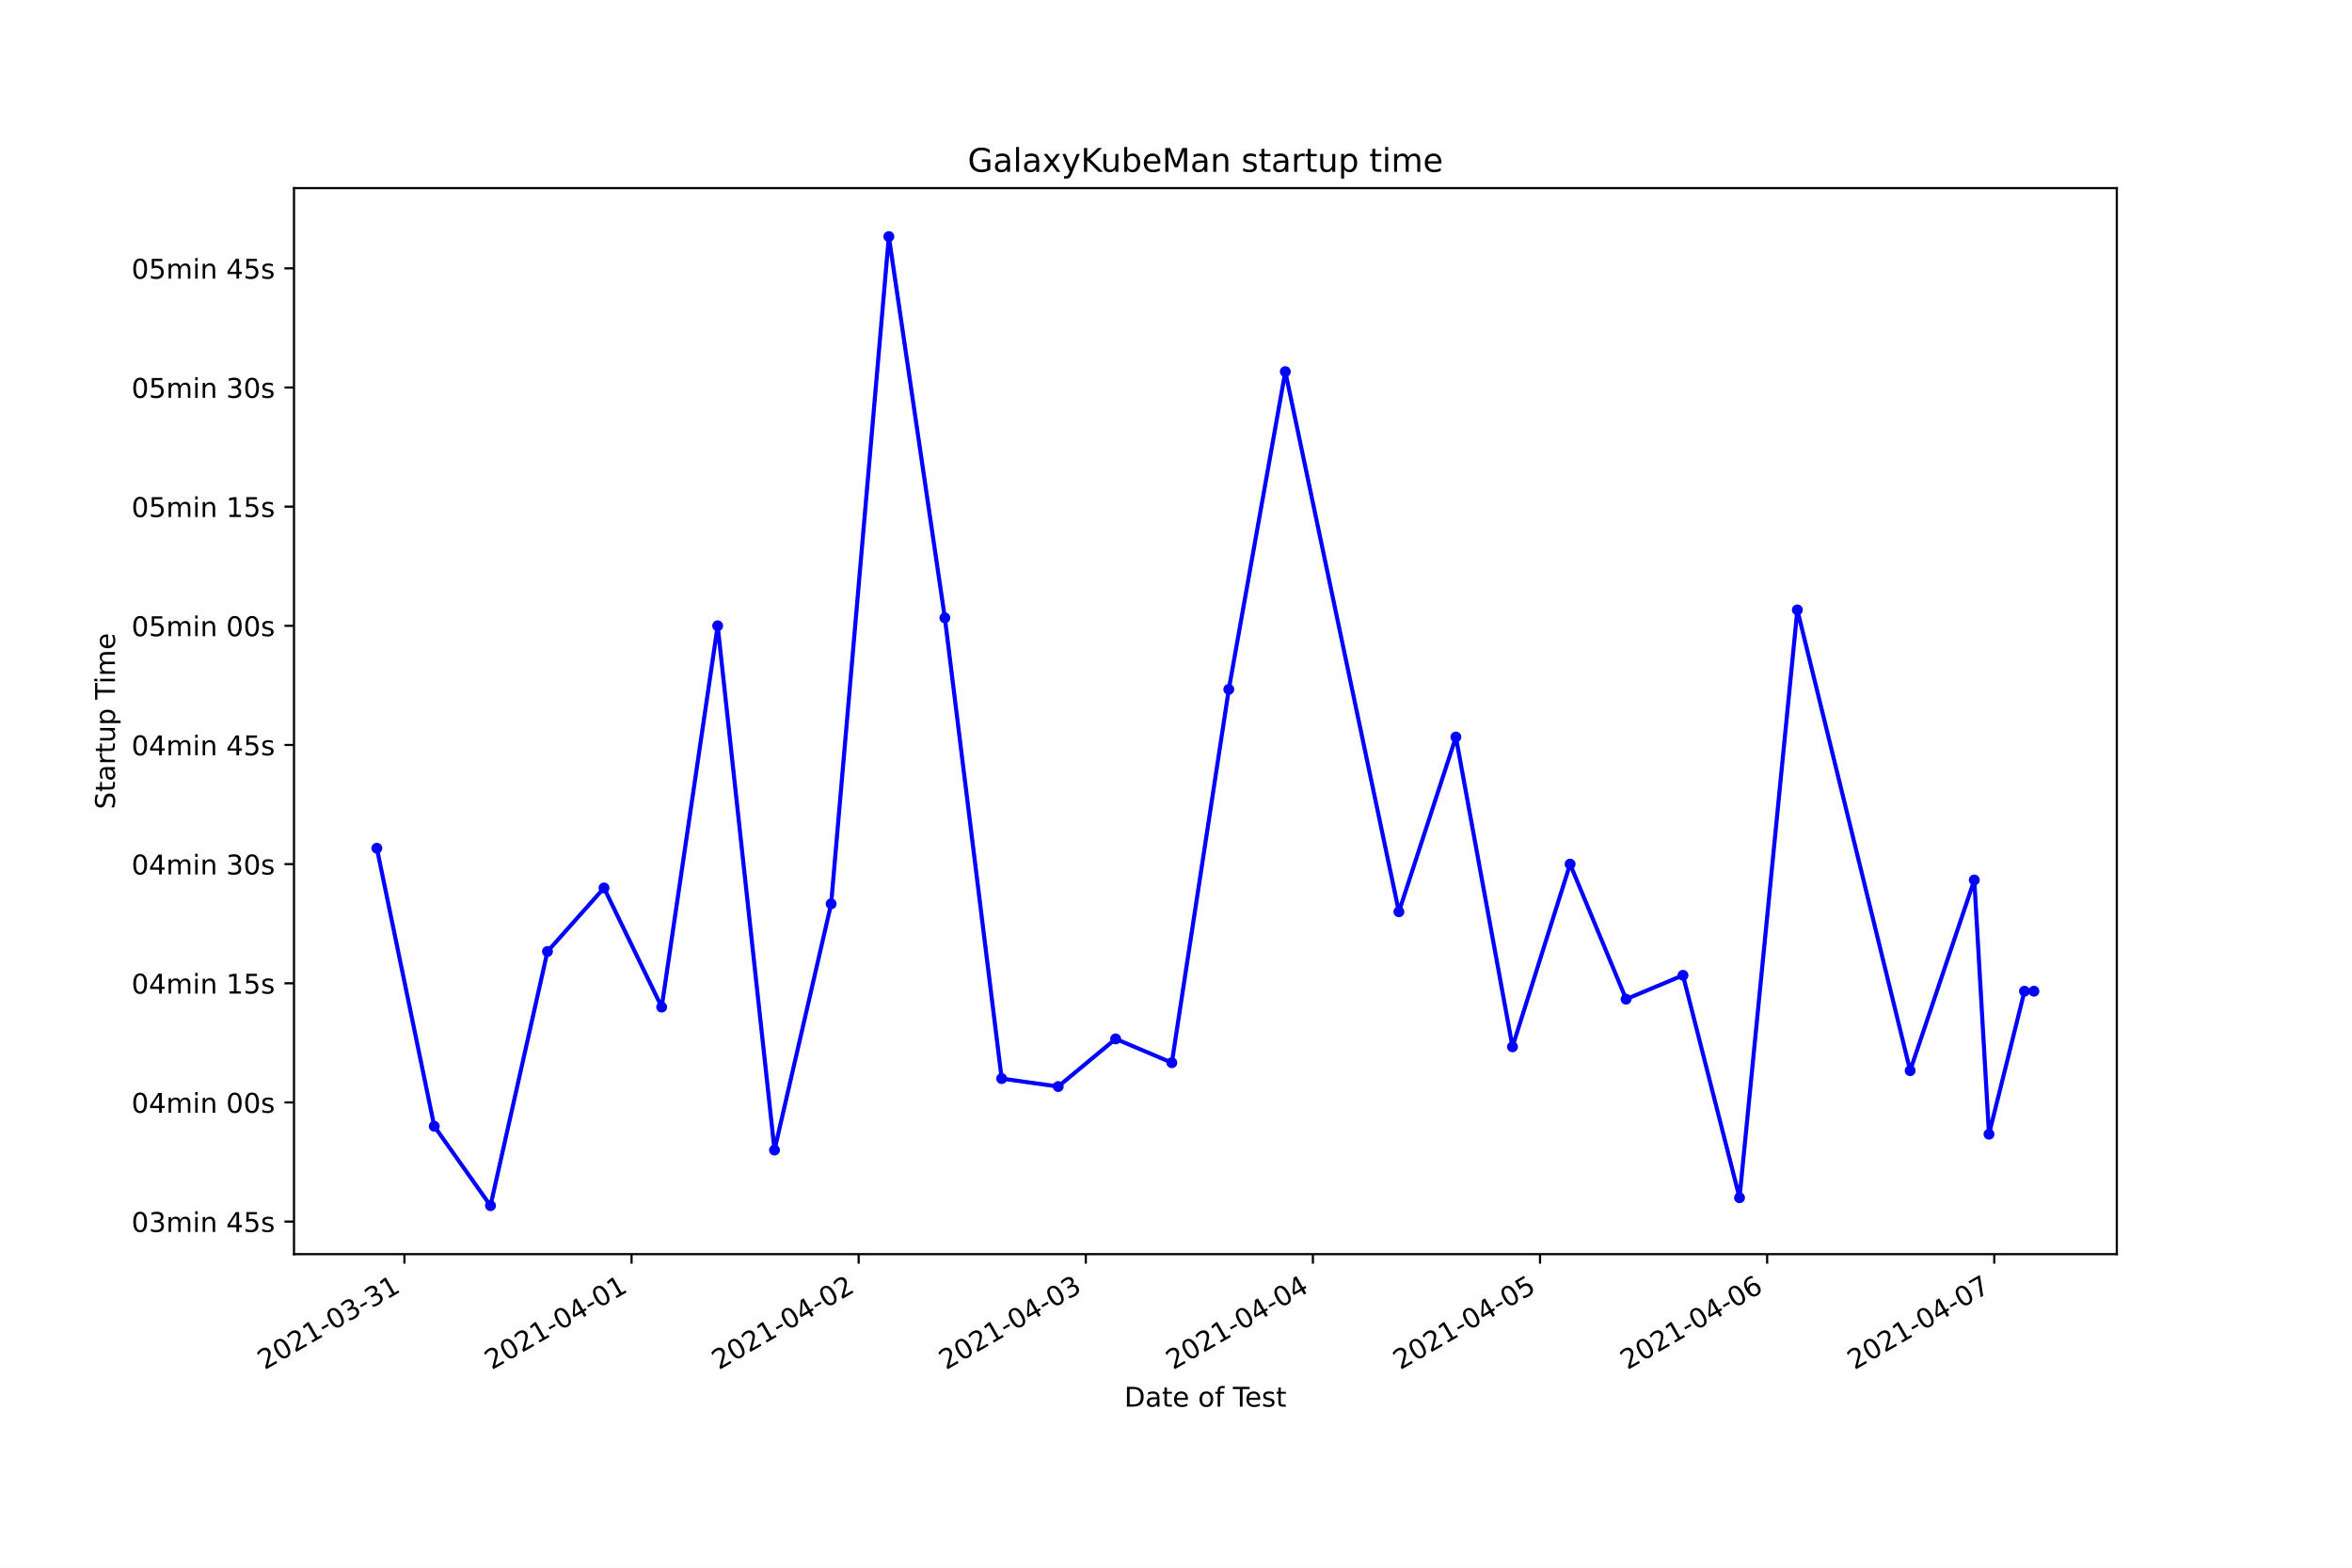
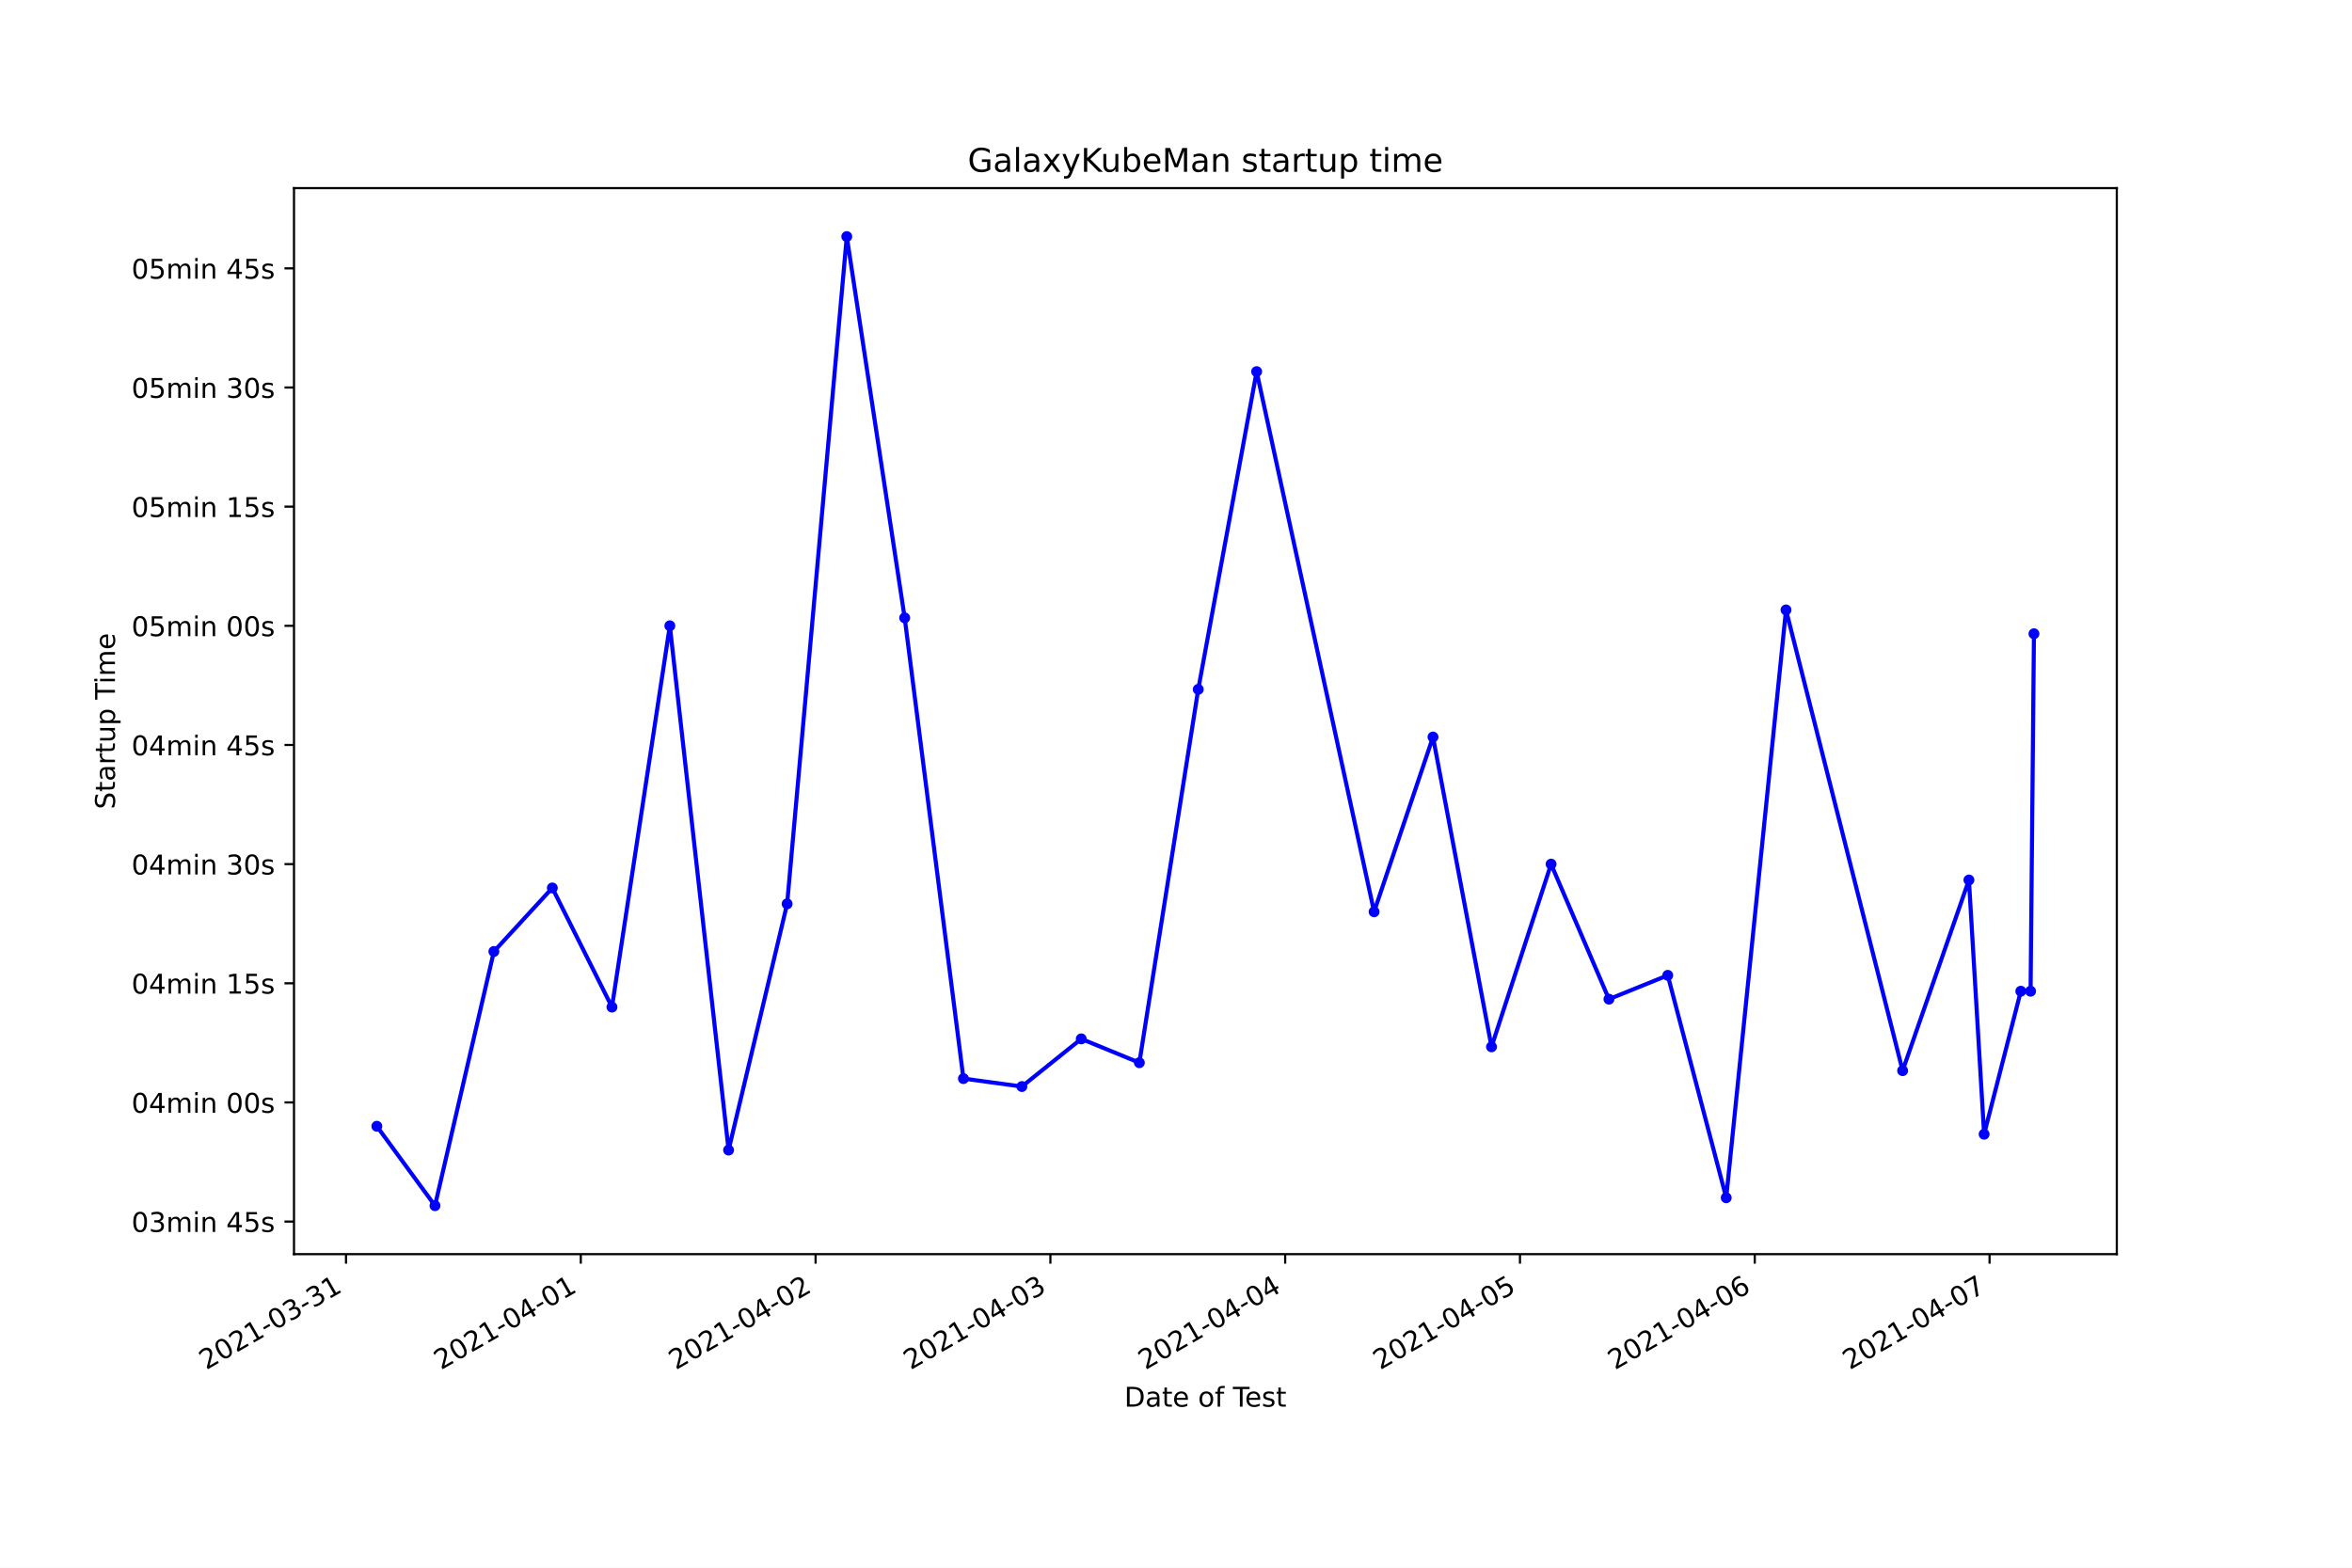
<svg xmlns="http://www.w3.org/2000/svg" xmlns:xlink="http://www.w3.org/1999/xlink" height="576pt" version="1.1" viewBox="0 0 864 576" width="864pt">
  <defs>
    <style type="text/css">*{stroke-linecap:butt;stroke-linejoin:round;}</style>
  </defs>
  <g id="figure_1">
    <g id="patch_1">
      <path d="M 0 576  L 864 576  L 864 0  L 0 0  z " style="fill:#ffffff;" />
    </g>
    <g id="axes_1">
      <g id="patch_2">
        <path d="M 108 460.8  L 777.6 460.8  L 777.6 69.12  L 108 69.12  z " style="fill:#ffffff;" />
      </g>
      <g id="matplotlib.axis_1">
        <g id="xtick_1">
          <g id="line2d_1">
            <defs>
-               <path d="M 0 0  L 0 3.5  " id="mee8673551a" style="stroke:#000000;stroke-width:0.8;" />
+               <path d="M 0 0  L 0 3.5  " id="mfbc78c0ce9" style="stroke:#000000;stroke-width:0.8;" />
            </defs>
            <g>
-               <use style="stroke:#000000;stroke-width:0.8;" x="148.568" xlink:href="#mee8673551a" y="460.8" />
+               <use style="stroke:#000000;stroke-width:0.8;" x="127.105" xlink:href="#mfbc78c0ce9" y="460.8" />
            </g>
          </g>
          <g id="text_1">
-             <g transform="translate(97.19836 503.4383)rotate(-30)scale(0.1 -0.1)">
+             <g transform="translate(75.73556 503.4383)rotate(-30)scale(0.1 -0.1)">
              <defs>
                <path d="M 1228 531  L 3431 531  L 3431 0  L 469 0  L 469 531  Q 828 903 1448 1529  Q 2069 2156 2228 2338  Q 2531 2678 2651 2914  Q 2772 3150 2772 3378  Q 2772 3750 2511 3984  Q 2250 4219 1831 4219  Q 1534 4219 1204 4116  Q 875 4013 500 3803  L 500 4441  Q 881 4594 1212 4672  Q 1544 4750 1819 4750  Q 2544 4750 2975 4387  Q 3406 4025 3406 3419  Q 3406 3131 3298 2873  Q 3191 2616 2906 2266  Q 2828 2175 2409 1742  Q 1991 1309 1228 531  z " id="DejaVuSans-32" transform="scale(0.015625)" />
                <path d="M 2034 4250  Q 1547 4250 1301 3770  Q 1056 3291 1056 2328  Q 1056 1369 1301 889  Q 1547 409 2034 409  Q 2525 409 2770 889  Q 3016 1369 3016 2328  Q 3016 3291 2770 3770  Q 2525 4250 2034 4250  z M 2034 4750  Q 2819 4750 3233 4129  Q 3647 3509 3647 2328  Q 3647 1150 3233 529  Q 2819 -91 2034 -91  Q 1250 -91 836 529  Q 422 1150 422 2328  Q 422 3509 836 4129  Q 1250 4750 2034 4750  z " id="DejaVuSans-30" transform="scale(0.015625)" />
                <path d="M 794 531  L 1825 531  L 1825 4091  L 703 3866  L 703 4441  L 1819 4666  L 2450 4666  L 2450 531  L 3481 531  L 3481 0  L 794 0  L 794 531  z " id="DejaVuSans-31" transform="scale(0.015625)" />
                <path d="M 313 2009  L 1997 2009  L 1997 1497  L 313 1497  L 313 2009  z " id="DejaVuSans-2d" transform="scale(0.015625)" />
                <path d="M 2597 2516  Q 3050 2419 3304 2112  Q 3559 1806 3559 1356  Q 3559 666 3084 287  Q 2609 -91 1734 -91  Q 1441 -91 1130 -33  Q 819 25 488 141  L 488 750  Q 750 597 1062 519  Q 1375 441 1716 441  Q 2309 441 2620 675  Q 2931 909 2931 1356  Q 2931 1769 2642 2001  Q 2353 2234 1838 2234  L 1294 2234  L 1294 2753  L 1863 2753  Q 2328 2753 2575 2939  Q 2822 3125 2822 3475  Q 2822 3834 2567 4026  Q 2313 4219 1838 4219  Q 1578 4219 1281 4162  Q 984 4106 628 3988  L 628 4550  Q 988 4650 1302 4700  Q 1616 4750 1894 4750  Q 2613 4750 3031 4423  Q 3450 4097 3450 3541  Q 3450 3153 3228 2886  Q 3006 2619 2597 2516  z " id="DejaVuSans-33" transform="scale(0.015625)" />
              </defs>
              <use xlink:href="#DejaVuSans-32" />
              <use x="63.623" xlink:href="#DejaVuSans-30" />
              <use x="127.246" xlink:href="#DejaVuSans-32" />
              <use x="190.869" xlink:href="#DejaVuSans-31" />
              <use x="254.492" xlink:href="#DejaVuSans-2d" />
              <use x="290.576" xlink:href="#DejaVuSans-30" />
              <use x="354.199" xlink:href="#DejaVuSans-33" />
              <use x="417.822" xlink:href="#DejaVuSans-2d" />
              <use x="453.906" xlink:href="#DejaVuSans-33" />
              <use x="517.529" xlink:href="#DejaVuSans-31" />
            </g>
          </g>
        </g>
        <g id="xtick_2">
          <g id="line2d_2">
            <g>
-               <use style="stroke:#000000;stroke-width:0.8;" x="231.999" xlink:href="#mee8673551a" y="460.8" />
+               <use style="stroke:#000000;stroke-width:0.8;" x="213.355" xlink:href="#mfbc78c0ce9" y="460.8" />
            </g>
          </g>
          <g id="text_2">
-             <g transform="translate(180.6293 503.4383)rotate(-30)scale(0.1 -0.1)">
+             <g transform="translate(161.986 503.4383)rotate(-30)scale(0.1 -0.1)">
              <defs>
                <path d="M 2419 4116  L 825 1625  L 2419 1625  L 2419 4116  z M 2253 4666  L 3047 4666  L 3047 1625  L 3713 1625  L 3713 1100  L 3047 1100  L 3047 0  L 2419 0  L 2419 1100  L 313 1100  L 313 1709  L 2253 4666  z " id="DejaVuSans-34" transform="scale(0.015625)" />
              </defs>
              <use xlink:href="#DejaVuSans-32" />
              <use x="63.623" xlink:href="#DejaVuSans-30" />
              <use x="127.246" xlink:href="#DejaVuSans-32" />
              <use x="190.869" xlink:href="#DejaVuSans-31" />
              <use x="254.492" xlink:href="#DejaVuSans-2d" />
              <use x="290.576" xlink:href="#DejaVuSans-30" />
              <use x="354.199" xlink:href="#DejaVuSans-34" />
              <use x="417.822" xlink:href="#DejaVuSans-2d" />
              <use x="453.906" xlink:href="#DejaVuSans-30" />
              <use x="517.529" xlink:href="#DejaVuSans-31" />
            </g>
          </g>
        </g>
        <g id="xtick_3">
          <g id="line2d_3">
            <g>
-               <use style="stroke:#000000;stroke-width:0.8;" x="315.43" xlink:href="#mee8673551a" y="460.8" />
+               <use style="stroke:#000000;stroke-width:0.8;" x="299.606" xlink:href="#mfbc78c0ce9" y="460.8" />
            </g>
          </g>
          <g id="text_3">
-             <g transform="translate(264.0603 503.4383)rotate(-30)scale(0.1 -0.1)">
+             <g transform="translate(248.2364 503.4383)rotate(-30)scale(0.1 -0.1)">
              <use xlink:href="#DejaVuSans-32" />
              <use x="63.623" xlink:href="#DejaVuSans-30" />
              <use x="127.246" xlink:href="#DejaVuSans-32" />
              <use x="190.869" xlink:href="#DejaVuSans-31" />
              <use x="254.492" xlink:href="#DejaVuSans-2d" />
              <use x="290.576" xlink:href="#DejaVuSans-30" />
              <use x="354.199" xlink:href="#DejaVuSans-34" />
              <use x="417.822" xlink:href="#DejaVuSans-2d" />
              <use x="453.906" xlink:href="#DejaVuSans-30" />
              <use x="517.529" xlink:href="#DejaVuSans-32" />
            </g>
          </g>
        </g>
        <g id="xtick_4">
          <g id="line2d_4">
            <g>
-               <use style="stroke:#000000;stroke-width:0.8;" x="398.861" xlink:href="#mee8673551a" y="460.8" />
+               <use style="stroke:#000000;stroke-width:0.8;" x="385.856" xlink:href="#mfbc78c0ce9" y="460.8" />
            </g>
          </g>
          <g id="text_4">
-             <g transform="translate(347.4912 503.4383)rotate(-30)scale(0.1 -0.1)">
+             <g transform="translate(334.4868 503.4383)rotate(-30)scale(0.1 -0.1)">
              <use xlink:href="#DejaVuSans-32" />
              <use x="63.623" xlink:href="#DejaVuSans-30" />
              <use x="127.246" xlink:href="#DejaVuSans-32" />
              <use x="190.869" xlink:href="#DejaVuSans-31" />
              <use x="254.492" xlink:href="#DejaVuSans-2d" />
              <use x="290.576" xlink:href="#DejaVuSans-30" />
              <use x="354.199" xlink:href="#DejaVuSans-34" />
              <use x="417.822" xlink:href="#DejaVuSans-2d" />
              <use x="453.906" xlink:href="#DejaVuSans-30" />
              <use x="517.529" xlink:href="#DejaVuSans-33" />
            </g>
          </g>
        </g>
        <g id="xtick_5">
          <g id="line2d_5">
            <g>
-               <use style="stroke:#000000;stroke-width:0.8;" x="482.292" xlink:href="#mee8673551a" y="460.8" />
+               <use style="stroke:#000000;stroke-width:0.8;" x="472.107" xlink:href="#mfbc78c0ce9" y="460.8" />
            </g>
          </g>
          <g id="text_5">
-             <g transform="translate(430.9222 503.4383)rotate(-30)scale(0.1 -0.1)">
+             <g transform="translate(420.7372 503.4383)rotate(-30)scale(0.1 -0.1)">
              <use xlink:href="#DejaVuSans-32" />
              <use x="63.623" xlink:href="#DejaVuSans-30" />
              <use x="127.246" xlink:href="#DejaVuSans-32" />
              <use x="190.869" xlink:href="#DejaVuSans-31" />
              <use x="254.492" xlink:href="#DejaVuSans-2d" />
              <use x="290.576" xlink:href="#DejaVuSans-30" />
              <use x="354.199" xlink:href="#DejaVuSans-34" />
              <use x="417.822" xlink:href="#DejaVuSans-2d" />
              <use x="453.906" xlink:href="#DejaVuSans-30" />
              <use x="517.529" xlink:href="#DejaVuSans-34" />
            </g>
          </g>
        </g>
        <g id="xtick_6">
          <g id="line2d_6">
            <g>
-               <use style="stroke:#000000;stroke-width:0.8;" x="565.723" xlink:href="#mee8673551a" y="460.8" />
+               <use style="stroke:#000000;stroke-width:0.8;" x="558.357" xlink:href="#mfbc78c0ce9" y="460.8" />
            </g>
          </g>
          <g id="text_6">
-             <g transform="translate(514.3531 503.4383)rotate(-30)scale(0.1 -0.1)">
+             <g transform="translate(506.9876 503.4383)rotate(-30)scale(0.1 -0.1)">
              <defs>
                <path d="M 691 4666  L 3169 4666  L 3169 4134  L 1269 4134  L 1269 2991  Q 1406 3038 1543 3061  Q 1681 3084 1819 3084  Q 2600 3084 3056 2656  Q 3513 2228 3513 1497  Q 3513 744 3044 326  Q 2575 -91 1722 -91  Q 1428 -91 1123 -41  Q 819 9 494 109  L 494 744  Q 775 591 1075 516  Q 1375 441 1709 441  Q 2250 441 2565 725  Q 2881 1009 2881 1497  Q 2881 1984 2565 2268  Q 2250 2553 1709 2553  Q 1456 2553 1204 2497  Q 953 2441 691 2322  L 691 4666  z " id="DejaVuSans-35" transform="scale(0.015625)" />
              </defs>
              <use xlink:href="#DejaVuSans-32" />
              <use x="63.623" xlink:href="#DejaVuSans-30" />
              <use x="127.246" xlink:href="#DejaVuSans-32" />
              <use x="190.869" xlink:href="#DejaVuSans-31" />
              <use x="254.492" xlink:href="#DejaVuSans-2d" />
              <use x="290.576" xlink:href="#DejaVuSans-30" />
              <use x="354.199" xlink:href="#DejaVuSans-34" />
              <use x="417.822" xlink:href="#DejaVuSans-2d" />
              <use x="453.906" xlink:href="#DejaVuSans-30" />
              <use x="517.529" xlink:href="#DejaVuSans-35" />
            </g>
          </g>
        </g>
        <g id="xtick_7">
          <g id="line2d_7">
            <g>
-               <use style="stroke:#000000;stroke-width:0.8;" x="649.154" xlink:href="#mee8673551a" y="460.8" />
+               <use style="stroke:#000000;stroke-width:0.8;" x="644.608" xlink:href="#mfbc78c0ce9" y="460.8" />
            </g>
          </g>
          <g id="text_7">
-             <g transform="translate(597.7841 503.4383)rotate(-30)scale(0.1 -0.1)">
+             <g transform="translate(593.2381 503.4383)rotate(-30)scale(0.1 -0.1)">
              <defs>
                <path d="M 2113 2584  Q 1688 2584 1439 2293  Q 1191 2003 1191 1497  Q 1191 994 1439 701  Q 1688 409 2113 409  Q 2538 409 2786 701  Q 3034 994 3034 1497  Q 3034 2003 2786 2293  Q 2538 2584 2113 2584  z M 3366 4563  L 3366 3988  Q 3128 4100 2886 4159  Q 2644 4219 2406 4219  Q 1781 4219 1451 3797  Q 1122 3375 1075 2522  Q 1259 2794 1537 2939  Q 1816 3084 2150 3084  Q 2853 3084 3261 2657  Q 3669 2231 3669 1497  Q 3669 778 3244 343  Q 2819 -91 2113 -91  Q 1303 -91 875 529  Q 447 1150 447 2328  Q 447 3434 972 4092  Q 1497 4750 2381 4750  Q 2619 4750 2861 4703  Q 3103 4656 3366 4563  z " id="DejaVuSans-36" transform="scale(0.015625)" />
              </defs>
              <use xlink:href="#DejaVuSans-32" />
              <use x="63.623" xlink:href="#DejaVuSans-30" />
              <use x="127.246" xlink:href="#DejaVuSans-32" />
              <use x="190.869" xlink:href="#DejaVuSans-31" />
              <use x="254.492" xlink:href="#DejaVuSans-2d" />
              <use x="290.576" xlink:href="#DejaVuSans-30" />
              <use x="354.199" xlink:href="#DejaVuSans-34" />
              <use x="417.822" xlink:href="#DejaVuSans-2d" />
              <use x="453.906" xlink:href="#DejaVuSans-30" />
              <use x="517.529" xlink:href="#DejaVuSans-36" />
            </g>
          </g>
        </g>
        <g id="xtick_8">
          <g id="line2d_8">
            <g>
-               <use style="stroke:#000000;stroke-width:0.8;" x="732.584" xlink:href="#mee8673551a" y="460.8" />
+               <use style="stroke:#000000;stroke-width:0.8;" x="730.858" xlink:href="#mfbc78c0ce9" y="460.8" />
            </g>
          </g>
          <g id="text_8">
-             <g transform="translate(681.215 503.4383)rotate(-30)scale(0.1 -0.1)">
+             <g transform="translate(679.4885 503.4383)rotate(-30)scale(0.1 -0.1)">
              <defs>
                <path d="M 525 4666  L 3525 4666  L 3525 4397  L 1831 0  L 1172 0  L 2766 4134  L 525 4134  L 525 4666  z " id="DejaVuSans-37" transform="scale(0.015625)" />
              </defs>
              <use xlink:href="#DejaVuSans-32" />
              <use x="63.623" xlink:href="#DejaVuSans-30" />
              <use x="127.246" xlink:href="#DejaVuSans-32" />
              <use x="190.869" xlink:href="#DejaVuSans-31" />
              <use x="254.492" xlink:href="#DejaVuSans-2d" />
              <use x="290.576" xlink:href="#DejaVuSans-30" />
              <use x="354.199" xlink:href="#DejaVuSans-34" />
              <use x="417.822" xlink:href="#DejaVuSans-2d" />
              <use x="453.906" xlink:href="#DejaVuSans-30" />
              <use x="517.529" xlink:href="#DejaVuSans-37" />
            </g>
          </g>
        </g>
        <g id="text_9">
          <g transform="translate(413.0063 516.8378)scale(0.1 -0.1)">
            <defs>
              <path d="M 1259 4147  L 1259 519  L 2022 519  Q 2988 519 3436 956  Q 3884 1394 3884 2338  Q 3884 3275 3436 3711  Q 2988 4147 2022 4147  L 1259 4147  z M 628 4666  L 1925 4666  Q 3281 4666 3915 4102  Q 4550 3538 4550 2338  Q 4550 1131 3912 565  Q 3275 0 1925 0  L 628 0  L 628 4666  z " id="DejaVuSans-44" transform="scale(0.015625)" />
              <path d="M 2194 1759  Q 1497 1759 1228 1600  Q 959 1441 959 1056  Q 959 750 1161 570  Q 1363 391 1709 391  Q 2188 391 2477 730  Q 2766 1069 2766 1631  L 2766 1759  L 2194 1759  z M 3341 1997  L 3341 0  L 2766 0  L 2766 531  Q 2569 213 2275 61  Q 1981 -91 1556 -91  Q 1019 -91 701 211  Q 384 513 384 1019  Q 384 1609 779 1909  Q 1175 2209 1959 2209  L 2766 2209  L 2766 2266  Q 2766 2663 2505 2880  Q 2244 3097 1772 3097  Q 1472 3097 1187 3025  Q 903 2953 641 2809  L 641 3341  Q 956 3463 1253 3523  Q 1550 3584 1831 3584  Q 2591 3584 2966 3190  Q 3341 2797 3341 1997  z " id="DejaVuSans-61" transform="scale(0.015625)" />
              <path d="M 1172 4494  L 1172 3500  L 2356 3500  L 2356 3053  L 1172 3053  L 1172 1153  Q 1172 725 1289 603  Q 1406 481 1766 481  L 2356 481  L 2356 0  L 1766 0  Q 1100 0 847 248  Q 594 497 594 1153  L 594 3053  L 172 3053  L 172 3500  L 594 3500  L 594 4494  L 1172 4494  z " id="DejaVuSans-74" transform="scale(0.015625)" />
              <path d="M 3597 1894  L 3597 1613  L 953 1613  Q 991 1019 1311 708  Q 1631 397 2203 397  Q 2534 397 2845 478  Q 3156 559 3463 722  L 3463 178  Q 3153 47 2828 -22  Q 2503 -91 2169 -91  Q 1331 -91 842 396  Q 353 884 353 1716  Q 353 2575 817 3079  Q 1281 3584 2069 3584  Q 2775 3584 3186 3129  Q 3597 2675 3597 1894  z M 3022 2063  Q 3016 2534 2758 2815  Q 2500 3097 2075 3097  Q 1594 3097 1305 2825  Q 1016 2553 972 2059  L 3022 2063  z " id="DejaVuSans-65" transform="scale(0.015625)" />
              <path id="DejaVuSans-20" transform="scale(0.015625)" />
              <path d="M 1959 3097  Q 1497 3097 1228 2736  Q 959 2375 959 1747  Q 959 1119 1226 758  Q 1494 397 1959 397  Q 2419 397 2687 759  Q 2956 1122 2956 1747  Q 2956 2369 2687 2733  Q 2419 3097 1959 3097  z M 1959 3584  Q 2709 3584 3137 3096  Q 3566 2609 3566 1747  Q 3566 888 3137 398  Q 2709 -91 1959 -91  Q 1206 -91 779 398  Q 353 888 353 1747  Q 353 2609 779 3096  Q 1206 3584 1959 3584  z " id="DejaVuSans-6f" transform="scale(0.015625)" />
              <path d="M 2375 4863  L 2375 4384  L 1825 4384  Q 1516 4384 1395 4259  Q 1275 4134 1275 3809  L 1275 3500  L 2222 3500  L 2222 3053  L 1275 3053  L 1275 0  L 697 0  L 697 3053  L 147 3053  L 147 3500  L 697 3500  L 697 3744  Q 697 4328 969 4595  Q 1241 4863 1831 4863  L 2375 4863  z " id="DejaVuSans-66" transform="scale(0.015625)" />
              <path d="M -19 4666  L 3928 4666  L 3928 4134  L 2272 4134  L 2272 0  L 1638 0  L 1638 4134  L -19 4134  L -19 4666  z " id="DejaVuSans-54" transform="scale(0.015625)" />
              <path d="M 2834 3397  L 2834 2853  Q 2591 2978 2328 3040  Q 2066 3103 1784 3103  Q 1356 3103 1142 2972  Q 928 2841 928 2578  Q 928 2378 1081 2264  Q 1234 2150 1697 2047  L 1894 2003  Q 2506 1872 2764 1633  Q 3022 1394 3022 966  Q 3022 478 2636 193  Q 2250 -91 1575 -91  Q 1294 -91 989 -36  Q 684 19 347 128  L 347 722  Q 666 556 975 473  Q 1284 391 1588 391  Q 1994 391 2212 530  Q 2431 669 2431 922  Q 2431 1156 2273 1281  Q 2116 1406 1581 1522  L 1381 1569  Q 847 1681 609 1914  Q 372 2147 372 2553  Q 372 3047 722 3315  Q 1072 3584 1716 3584  Q 2034 3584 2315 3537  Q 2597 3491 2834 3397  z " id="DejaVuSans-73" transform="scale(0.015625)" />
            </defs>
            <use xlink:href="#DejaVuSans-44" />
            <use x="77.002" xlink:href="#DejaVuSans-61" />
            <use x="138.281" xlink:href="#DejaVuSans-74" />
            <use x="177.49" xlink:href="#DejaVuSans-65" />
            <use x="239.014" xlink:href="#DejaVuSans-20" />
            <use x="270.801" xlink:href="#DejaVuSans-6f" />
            <use x="331.982" xlink:href="#DejaVuSans-66" />
            <use x="367.188" xlink:href="#DejaVuSans-20" />
            <use x="398.975" xlink:href="#DejaVuSans-54" />
            <use x="443.059" xlink:href="#DejaVuSans-65" />
            <use x="504.582" xlink:href="#DejaVuSans-73" />
            <use x="556.682" xlink:href="#DejaVuSans-74" />
          </g>
        </g>
      </g>
      <g id="matplotlib.axis_2">
        <g id="ytick_1">
          <g id="line2d_9">
            <defs>
-               <path d="M 0 0  L -3.5 0  " id="me479d9b49a" style="stroke:#000000;stroke-width:0.8;" />
+               <path d="M 0 0  L -3.5 0  " id="mf185d8cbba" style="stroke:#000000;stroke-width:0.8;" />
            </defs>
            <g>
-               <use style="stroke:#000000;stroke-width:0.8;" x="108" xlink:href="#me479d9b49a" y="448.834" />
+               <use style="stroke:#000000;stroke-width:0.8;" x="108" xlink:href="#mf185d8cbba" y="448.834" />
            </g>
          </g>
          <g id="text_10">
            <g transform="translate(48.30625 452.6328)scale(0.1 -0.1)">
              <defs>
                <path d="M 3328 2828  Q 3544 3216 3844 3400  Q 4144 3584 4550 3584  Q 5097 3584 5394 3201  Q 5691 2819 5691 2113  L 5691 0  L 5113 0  L 5113 2094  Q 5113 2597 4934 2840  Q 4756 3084 4391 3084  Q 3944 3084 3684 2787  Q 3425 2491 3425 1978  L 3425 0  L 2847 0  L 2847 2094  Q 2847 2600 2669 2842  Q 2491 3084 2119 3084  Q 1678 3084 1418 2786  Q 1159 2488 1159 1978  L 1159 0  L 581 0  L 581 3500  L 1159 3500  L 1159 2956  Q 1356 3278 1631 3431  Q 1906 3584 2284 3584  Q 2666 3584 2933 3390  Q 3200 3197 3328 2828  z " id="DejaVuSans-6d" transform="scale(0.015625)" />
                <path d="M 603 3500  L 1178 3500  L 1178 0  L 603 0  L 603 3500  z M 603 4863  L 1178 4863  L 1178 4134  L 603 4134  L 603 4863  z " id="DejaVuSans-69" transform="scale(0.015625)" />
                <path d="M 3513 2113  L 3513 0  L 2938 0  L 2938 2094  Q 2938 2591 2744 2837  Q 2550 3084 2163 3084  Q 1697 3084 1428 2787  Q 1159 2491 1159 1978  L 1159 0  L 581 0  L 581 3500  L 1159 3500  L 1159 2956  Q 1366 3272 1645 3428  Q 1925 3584 2291 3584  Q 2894 3584 3203 3211  Q 3513 2838 3513 2113  z " id="DejaVuSans-6e" transform="scale(0.015625)" />
              </defs>
              <use xlink:href="#DejaVuSans-30" />
              <use x="63.623" xlink:href="#DejaVuSans-33" />
              <use x="127.246" xlink:href="#DejaVuSans-6d" />
              <use x="224.658" xlink:href="#DejaVuSans-69" />
              <use x="252.441" xlink:href="#DejaVuSans-6e" />
              <use x="315.82" xlink:href="#DejaVuSans-20" />
              <use x="347.607" xlink:href="#DejaVuSans-34" />
              <use x="411.23" xlink:href="#DejaVuSans-35" />
              <use x="474.854" xlink:href="#DejaVuSans-73" />
            </g>
          </g>
        </g>
        <g id="ytick_2">
          <g id="line2d_10">
            <g>
-               <use style="stroke:#000000;stroke-width:0.8;" x="108" xlink:href="#me479d9b49a" y="405.054" />
+               <use style="stroke:#000000;stroke-width:0.8;" x="108" xlink:href="#mf185d8cbba" y="405.054" />
            </g>
          </g>
          <g id="text_11">
            <g transform="translate(48.30625 408.8534)scale(0.1 -0.1)">
              <use xlink:href="#DejaVuSans-30" />
              <use x="63.623" xlink:href="#DejaVuSans-34" />
              <use x="127.246" xlink:href="#DejaVuSans-6d" />
              <use x="224.658" xlink:href="#DejaVuSans-69" />
              <use x="252.441" xlink:href="#DejaVuSans-6e" />
              <use x="315.82" xlink:href="#DejaVuSans-20" />
              <use x="347.607" xlink:href="#DejaVuSans-30" />
              <use x="411.23" xlink:href="#DejaVuSans-30" />
              <use x="474.854" xlink:href="#DejaVuSans-73" />
            </g>
          </g>
        </g>
        <g id="ytick_3">
          <g id="line2d_11">
            <g>
-               <use style="stroke:#000000;stroke-width:0.8;" x="108" xlink:href="#me479d9b49a" y="361.275" />
+               <use style="stroke:#000000;stroke-width:0.8;" x="108" xlink:href="#mf185d8cbba" y="361.275" />
            </g>
          </g>
          <g id="text_12">
            <g transform="translate(48.30625 365.074)scale(0.1 -0.1)">
              <use xlink:href="#DejaVuSans-30" />
              <use x="63.623" xlink:href="#DejaVuSans-34" />
              <use x="127.246" xlink:href="#DejaVuSans-6d" />
              <use x="224.658" xlink:href="#DejaVuSans-69" />
              <use x="252.441" xlink:href="#DejaVuSans-6e" />
              <use x="315.82" xlink:href="#DejaVuSans-20" />
              <use x="347.607" xlink:href="#DejaVuSans-31" />
              <use x="411.23" xlink:href="#DejaVuSans-35" />
              <use x="474.854" xlink:href="#DejaVuSans-73" />
            </g>
          </g>
        </g>
        <g id="ytick_4">
          <g id="line2d_12">
            <g>
-               <use style="stroke:#000000;stroke-width:0.8;" x="108" xlink:href="#me479d9b49a" y="317.495" />
+               <use style="stroke:#000000;stroke-width:0.8;" x="108" xlink:href="#mf185d8cbba" y="317.495" />
            </g>
          </g>
          <g id="text_13">
            <g transform="translate(48.30625 321.2945)scale(0.1 -0.1)">
              <use xlink:href="#DejaVuSans-30" />
              <use x="63.623" xlink:href="#DejaVuSans-34" />
              <use x="127.246" xlink:href="#DejaVuSans-6d" />
              <use x="224.658" xlink:href="#DejaVuSans-69" />
              <use x="252.441" xlink:href="#DejaVuSans-6e" />
              <use x="315.82" xlink:href="#DejaVuSans-20" />
              <use x="347.607" xlink:href="#DejaVuSans-33" />
              <use x="411.23" xlink:href="#DejaVuSans-30" />
              <use x="474.854" xlink:href="#DejaVuSans-73" />
            </g>
          </g>
        </g>
        <g id="ytick_5">
          <g id="line2d_13">
            <g>
-               <use style="stroke:#000000;stroke-width:0.8;" x="108" xlink:href="#me479d9b49a" y="273.716" />
+               <use style="stroke:#000000;stroke-width:0.8;" x="108" xlink:href="#mf185d8cbba" y="273.716" />
            </g>
          </g>
          <g id="text_14">
            <g transform="translate(48.30625 277.5151)scale(0.1 -0.1)">
              <use xlink:href="#DejaVuSans-30" />
              <use x="63.623" xlink:href="#DejaVuSans-34" />
              <use x="127.246" xlink:href="#DejaVuSans-6d" />
              <use x="224.658" xlink:href="#DejaVuSans-69" />
              <use x="252.441" xlink:href="#DejaVuSans-6e" />
              <use x="315.82" xlink:href="#DejaVuSans-20" />
              <use x="347.607" xlink:href="#DejaVuSans-34" />
              <use x="411.23" xlink:href="#DejaVuSans-35" />
              <use x="474.854" xlink:href="#DejaVuSans-73" />
            </g>
          </g>
        </g>
        <g id="ytick_6">
          <g id="line2d_14">
            <g>
-               <use style="stroke:#000000;stroke-width:0.8;" x="108" xlink:href="#me479d9b49a" y="229.936" />
+               <use style="stroke:#000000;stroke-width:0.8;" x="108" xlink:href="#mf185d8cbba" y="229.936" />
            </g>
          </g>
          <g id="text_15">
            <g transform="translate(48.30625 233.7357)scale(0.1 -0.1)">
              <use xlink:href="#DejaVuSans-30" />
              <use x="63.623" xlink:href="#DejaVuSans-35" />
              <use x="127.246" xlink:href="#DejaVuSans-6d" />
              <use x="224.658" xlink:href="#DejaVuSans-69" />
              <use x="252.441" xlink:href="#DejaVuSans-6e" />
              <use x="315.82" xlink:href="#DejaVuSans-20" />
              <use x="347.607" xlink:href="#DejaVuSans-30" />
              <use x="411.23" xlink:href="#DejaVuSans-30" />
              <use x="474.854" xlink:href="#DejaVuSans-73" />
            </g>
          </g>
        </g>
        <g id="ytick_7">
          <g id="line2d_15">
            <g>
-               <use style="stroke:#000000;stroke-width:0.8;" x="108" xlink:href="#me479d9b49a" y="186.157" />
+               <use style="stroke:#000000;stroke-width:0.8;" x="108" xlink:href="#mf185d8cbba" y="186.157" />
            </g>
          </g>
          <g id="text_16">
            <g transform="translate(48.30625 189.9562)scale(0.1 -0.1)">
              <use xlink:href="#DejaVuSans-30" />
              <use x="63.623" xlink:href="#DejaVuSans-35" />
              <use x="127.246" xlink:href="#DejaVuSans-6d" />
              <use x="224.658" xlink:href="#DejaVuSans-69" />
              <use x="252.441" xlink:href="#DejaVuSans-6e" />
              <use x="315.82" xlink:href="#DejaVuSans-20" />
              <use x="347.607" xlink:href="#DejaVuSans-31" />
              <use x="411.23" xlink:href="#DejaVuSans-35" />
              <use x="474.854" xlink:href="#DejaVuSans-73" />
            </g>
          </g>
        </g>
        <g id="ytick_8">
          <g id="line2d_16">
            <g>
-               <use style="stroke:#000000;stroke-width:0.8;" x="108" xlink:href="#me479d9b49a" y="142.378" />
+               <use style="stroke:#000000;stroke-width:0.8;" x="108" xlink:href="#mf185d8cbba" y="142.378" />
            </g>
          </g>
          <g id="text_17">
            <g transform="translate(48.30625 146.1768)scale(0.1 -0.1)">
              <use xlink:href="#DejaVuSans-30" />
              <use x="63.623" xlink:href="#DejaVuSans-35" />
              <use x="127.246" xlink:href="#DejaVuSans-6d" />
              <use x="224.658" xlink:href="#DejaVuSans-69" />
              <use x="252.441" xlink:href="#DejaVuSans-6e" />
              <use x="315.82" xlink:href="#DejaVuSans-20" />
              <use x="347.607" xlink:href="#DejaVuSans-33" />
              <use x="411.23" xlink:href="#DejaVuSans-30" />
              <use x="474.854" xlink:href="#DejaVuSans-73" />
            </g>
          </g>
        </g>
        <g id="ytick_9">
          <g id="line2d_17">
            <g>
-               <use style="stroke:#000000;stroke-width:0.8;" x="108" xlink:href="#me479d9b49a" y="98.598" />
+               <use style="stroke:#000000;stroke-width:0.8;" x="108" xlink:href="#mf185d8cbba" y="98.598" />
            </g>
          </g>
          <g id="text_18">
            <g transform="translate(48.30625 102.3974)scale(0.1 -0.1)">
              <use xlink:href="#DejaVuSans-30" />
              <use x="63.623" xlink:href="#DejaVuSans-35" />
              <use x="127.246" xlink:href="#DejaVuSans-6d" />
              <use x="224.658" xlink:href="#DejaVuSans-69" />
              <use x="252.441" xlink:href="#DejaVuSans-6e" />
              <use x="315.82" xlink:href="#DejaVuSans-20" />
              <use x="347.607" xlink:href="#DejaVuSans-34" />
              <use x="411.23" xlink:href="#DejaVuSans-35" />
              <use x="474.854" xlink:href="#DejaVuSans-73" />
            </g>
          </g>
        </g>
        <g id="text_19">
          <g transform="translate(42.22656 297.3397)rotate(-90)scale(0.1 -0.1)">
            <defs>
              <path d="M 3425 4513  L 3425 3897  Q 3066 4069 2747 4153  Q 2428 4238 2131 4238  Q 1616 4238 1336 4038  Q 1056 3838 1056 3469  Q 1056 3159 1242 3001  Q 1428 2844 1947 2747  L 2328 2669  Q 3034 2534 3370 2195  Q 3706 1856 3706 1288  Q 3706 609 3251 259  Q 2797 -91 1919 -91  Q 1588 -91 1214 -16  Q 841 59 441 206  L 441 856  Q 825 641 1194 531  Q 1563 422 1919 422  Q 2459 422 2753 634  Q 3047 847 3047 1241  Q 3047 1584 2836 1778  Q 2625 1972 2144 2069  L 1759 2144  Q 1053 2284 737 2584  Q 422 2884 422 3419  Q 422 4038 858 4394  Q 1294 4750 2059 4750  Q 2388 4750 2728 4690  Q 3069 4631 3425 4513  z " id="DejaVuSans-53" transform="scale(0.015625)" />
              <path d="M 2631 2963  Q 2534 3019 2420 3045  Q 2306 3072 2169 3072  Q 1681 3072 1420 2755  Q 1159 2438 1159 1844  L 1159 0  L 581 0  L 581 3500  L 1159 3500  L 1159 2956  Q 1341 3275 1631 3429  Q 1922 3584 2338 3584  Q 2397 3584 2469 3576  Q 2541 3569 2628 3553  L 2631 2963  z " id="DejaVuSans-72" transform="scale(0.015625)" />
              <path d="M 544 1381  L 544 3500  L 1119 3500  L 1119 1403  Q 1119 906 1312 657  Q 1506 409 1894 409  Q 2359 409 2629 706  Q 2900 1003 2900 1516  L 2900 3500  L 3475 3500  L 3475 0  L 2900 0  L 2900 538  Q 2691 219 2414 64  Q 2138 -91 1772 -91  Q 1169 -91 856 284  Q 544 659 544 1381  z M 1991 3584  L 1991 3584  z " id="DejaVuSans-75" transform="scale(0.015625)" />
              <path d="M 1159 525  L 1159 -1331  L 581 -1331  L 581 3500  L 1159 3500  L 1159 2969  Q 1341 3281 1617 3432  Q 1894 3584 2278 3584  Q 2916 3584 3314 3078  Q 3713 2572 3713 1747  Q 3713 922 3314 415  Q 2916 -91 2278 -91  Q 1894 -91 1617 61  Q 1341 213 1159 525  z M 3116 1747  Q 3116 2381 2855 2742  Q 2594 3103 2138 3103  Q 1681 3103 1420 2742  Q 1159 2381 1159 1747  Q 1159 1113 1420 752  Q 1681 391 2138 391  Q 2594 391 2855 752  Q 3116 1113 3116 1747  z " id="DejaVuSans-70" transform="scale(0.015625)" />
            </defs>
            <use xlink:href="#DejaVuSans-53" />
            <use x="63.477" xlink:href="#DejaVuSans-74" />
            <use x="102.686" xlink:href="#DejaVuSans-61" />
            <use x="163.965" xlink:href="#DejaVuSans-72" />
            <use x="205.078" xlink:href="#DejaVuSans-74" />
            <use x="244.287" xlink:href="#DejaVuSans-75" />
            <use x="307.666" xlink:href="#DejaVuSans-70" />
            <use x="371.143" xlink:href="#DejaVuSans-20" />
            <use x="402.93" xlink:href="#DejaVuSans-54" />
            <use x="460.889" xlink:href="#DejaVuSans-69" />
            <use x="488.672" xlink:href="#DejaVuSans-6d" />
            <use x="586.084" xlink:href="#DejaVuSans-65" />
          </g>
        </g>
      </g>
      <g id="line2d_18">
-         <path clip-path="url(#padf10a4e79)" d="M 747.164 364.193  L 743.686 364.193  L 730.652 416.729  L 725.253 323.333  L 701.696 393.38  L 660.254 224.099  L 639.01 440.078  L 618.236 358.356  L 597.338 367.112  L 576.776 317.495  L 555.612 384.624  L 534.816 270.797  L 513.886 335.007  L 472.15 136.54  L 451.398 253.285  L 430.472 390.461  L 409.827 381.705  L 388.729 399.217  L 367.961 396.298  L 347.089 227.018  L 326.512 86.924  L 305.318 332.088  L 284.514 422.566  L 263.636 229.936  L 243.071 370.031  L 221.88 326.251  L 201.108 349.6  L 180.186 442.996  L 159.529 413.81  L 138.436 311.658  " style="fill:none;stroke:#0000ff;stroke-linecap:square;stroke-width:1.5;" />
+         <path clip-path="url(#p2a9dd528ff)" d="M 747.164 232.855  L 745.93 364.193  L 742.335 364.193  L 728.86 416.729  L 723.279 323.333  L 698.925 393.38  L 656.083 224.099  L 634.121 440.078  L 612.645 358.356  L 591.041 367.112  L 569.784 317.495  L 547.905 384.624  L 526.407 270.797  L 504.769 335.007  L 461.622 136.54  L 440.169 253.285  L 418.536 390.461  L 397.194 381.705  L 375.382 399.217  L 353.913 396.298  L 332.335 227.018  L 311.063 86.924  L 289.152 332.088  L 267.645 422.566  L 246.062 229.936  L 224.802 370.031  L 202.895 326.251  L 181.421 349.6  L 159.791 442.996  L 138.436 413.81  " style="fill:none;stroke:#0000ff;stroke-linecap:square;stroke-width:1.5;" />
        <defs>
-           <path d="M 0 1.5  C 0.398 1.5 0.779 1.342 1.061 1.061  C 1.342 0.779 1.5 0.398 1.5 0  C 1.5 -0.398 1.342 -0.779 1.061 -1.061  C 0.779 -1.342 0.398 -1.5 0 -1.5  C -0.398 -1.5 -0.779 -1.342 -1.061 -1.061  C -1.342 -0.779 -1.5 -0.398 -1.5 0  C -1.5 0.398 -1.342 0.779 -1.061 1.061  C -0.779 1.342 -0.398 1.5 0 1.5  z " id="m4ddfe795f6" style="stroke:#0000ff;" />
+           <path d="M 0 1.5  C 0.398 1.5 0.779 1.342 1.061 1.061  C 1.342 0.779 1.5 0.398 1.5 0  C 1.5 -0.398 1.342 -0.779 1.061 -1.061  C 0.779 -1.342 0.398 -1.5 0 -1.5  C -0.398 -1.5 -0.779 -1.342 -1.061 -1.061  C -1.342 -0.779 -1.5 -0.398 -1.5 0  C -1.5 0.398 -1.342 0.779 -1.061 1.061  C -0.779 1.342 -0.398 1.5 0 1.5  z " id="m40d382ec83" style="stroke:#0000ff;" />
        </defs>
-         <g clip-path="url(#padf10a4e79)">
-           <use style="fill:#0000ff;stroke:#0000ff;" x="747.164" xlink:href="#m4ddfe795f6" y="364.193" />
-           <use style="fill:#0000ff;stroke:#0000ff;" x="743.686" xlink:href="#m4ddfe795f6" y="364.193" />
-           <use style="fill:#0000ff;stroke:#0000ff;" x="730.652" xlink:href="#m4ddfe795f6" y="416.729" />
-           <use style="fill:#0000ff;stroke:#0000ff;" x="725.253" xlink:href="#m4ddfe795f6" y="323.333" />
-           <use style="fill:#0000ff;stroke:#0000ff;" x="701.696" xlink:href="#m4ddfe795f6" y="393.38" />
-           <use style="fill:#0000ff;stroke:#0000ff;" x="660.254" xlink:href="#m4ddfe795f6" y="224.099" />
-           <use style="fill:#0000ff;stroke:#0000ff;" x="639.01" xlink:href="#m4ddfe795f6" y="440.078" />
-           <use style="fill:#0000ff;stroke:#0000ff;" x="618.236" xlink:href="#m4ddfe795f6" y="358.356" />
-           <use style="fill:#0000ff;stroke:#0000ff;" x="597.338" xlink:href="#m4ddfe795f6" y="367.112" />
-           <use style="fill:#0000ff;stroke:#0000ff;" x="576.776" xlink:href="#m4ddfe795f6" y="317.495" />
-           <use style="fill:#0000ff;stroke:#0000ff;" x="555.612" xlink:href="#m4ddfe795f6" y="384.624" />
-           <use style="fill:#0000ff;stroke:#0000ff;" x="534.816" xlink:href="#m4ddfe795f6" y="270.797" />
-           <use style="fill:#0000ff;stroke:#0000ff;" x="513.886" xlink:href="#m4ddfe795f6" y="335.007" />
-           <use style="fill:#0000ff;stroke:#0000ff;" x="472.15" xlink:href="#m4ddfe795f6" y="136.54" />
-           <use style="fill:#0000ff;stroke:#0000ff;" x="451.398" xlink:href="#m4ddfe795f6" y="253.285" />
-           <use style="fill:#0000ff;stroke:#0000ff;" x="430.472" xlink:href="#m4ddfe795f6" y="390.461" />
-           <use style="fill:#0000ff;stroke:#0000ff;" x="409.827" xlink:href="#m4ddfe795f6" y="381.705" />
-           <use style="fill:#0000ff;stroke:#0000ff;" x="388.729" xlink:href="#m4ddfe795f6" y="399.217" />
-           <use style="fill:#0000ff;stroke:#0000ff;" x="367.961" xlink:href="#m4ddfe795f6" y="396.298" />
-           <use style="fill:#0000ff;stroke:#0000ff;" x="347.089" xlink:href="#m4ddfe795f6" y="227.018" />
-           <use style="fill:#0000ff;stroke:#0000ff;" x="326.512" xlink:href="#m4ddfe795f6" y="86.924" />
-           <use style="fill:#0000ff;stroke:#0000ff;" x="305.318" xlink:href="#m4ddfe795f6" y="332.088" />
-           <use style="fill:#0000ff;stroke:#0000ff;" x="284.514" xlink:href="#m4ddfe795f6" y="422.566" />
-           <use style="fill:#0000ff;stroke:#0000ff;" x="263.636" xlink:href="#m4ddfe795f6" y="229.936" />
-           <use style="fill:#0000ff;stroke:#0000ff;" x="243.071" xlink:href="#m4ddfe795f6" y="370.031" />
-           <use style="fill:#0000ff;stroke:#0000ff;" x="221.88" xlink:href="#m4ddfe795f6" y="326.251" />
-           <use style="fill:#0000ff;stroke:#0000ff;" x="201.108" xlink:href="#m4ddfe795f6" y="349.6" />
-           <use style="fill:#0000ff;stroke:#0000ff;" x="180.186" xlink:href="#m4ddfe795f6" y="442.996" />
-           <use style="fill:#0000ff;stroke:#0000ff;" x="159.529" xlink:href="#m4ddfe795f6" y="413.81" />
-           <use style="fill:#0000ff;stroke:#0000ff;" x="138.436" xlink:href="#m4ddfe795f6" y="311.658" />
+         <g clip-path="url(#p2a9dd528ff)">
+           <use style="fill:#0000ff;stroke:#0000ff;" x="747.164" xlink:href="#m40d382ec83" y="232.855" />
+           <use style="fill:#0000ff;stroke:#0000ff;" x="745.93" xlink:href="#m40d382ec83" y="364.193" />
+           <use style="fill:#0000ff;stroke:#0000ff;" x="742.335" xlink:href="#m40d382ec83" y="364.193" />
+           <use style="fill:#0000ff;stroke:#0000ff;" x="728.86" xlink:href="#m40d382ec83" y="416.729" />
+           <use style="fill:#0000ff;stroke:#0000ff;" x="723.279" xlink:href="#m40d382ec83" y="323.333" />
+           <use style="fill:#0000ff;stroke:#0000ff;" x="698.925" xlink:href="#m40d382ec83" y="393.38" />
+           <use style="fill:#0000ff;stroke:#0000ff;" x="656.083" xlink:href="#m40d382ec83" y="224.099" />
+           <use style="fill:#0000ff;stroke:#0000ff;" x="634.121" xlink:href="#m40d382ec83" y="440.078" />
+           <use style="fill:#0000ff;stroke:#0000ff;" x="612.645" xlink:href="#m40d382ec83" y="358.356" />
+           <use style="fill:#0000ff;stroke:#0000ff;" x="591.041" xlink:href="#m40d382ec83" y="367.112" />
+           <use style="fill:#0000ff;stroke:#0000ff;" x="569.784" xlink:href="#m40d382ec83" y="317.495" />
+           <use style="fill:#0000ff;stroke:#0000ff;" x="547.905" xlink:href="#m40d382ec83" y="384.624" />
+           <use style="fill:#0000ff;stroke:#0000ff;" x="526.407" xlink:href="#m40d382ec83" y="270.797" />
+           <use style="fill:#0000ff;stroke:#0000ff;" x="504.769" xlink:href="#m40d382ec83" y="335.007" />
+           <use style="fill:#0000ff;stroke:#0000ff;" x="461.622" xlink:href="#m40d382ec83" y="136.54" />
+           <use style="fill:#0000ff;stroke:#0000ff;" x="440.169" xlink:href="#m40d382ec83" y="253.285" />
+           <use style="fill:#0000ff;stroke:#0000ff;" x="418.536" xlink:href="#m40d382ec83" y="390.461" />
+           <use style="fill:#0000ff;stroke:#0000ff;" x="397.194" xlink:href="#m40d382ec83" y="381.705" />
+           <use style="fill:#0000ff;stroke:#0000ff;" x="375.382" xlink:href="#m40d382ec83" y="399.217" />
+           <use style="fill:#0000ff;stroke:#0000ff;" x="353.913" xlink:href="#m40d382ec83" y="396.298" />
+           <use style="fill:#0000ff;stroke:#0000ff;" x="332.335" xlink:href="#m40d382ec83" y="227.018" />
+           <use style="fill:#0000ff;stroke:#0000ff;" x="311.063" xlink:href="#m40d382ec83" y="86.924" />
+           <use style="fill:#0000ff;stroke:#0000ff;" x="289.152" xlink:href="#m40d382ec83" y="332.088" />
+           <use style="fill:#0000ff;stroke:#0000ff;" x="267.645" xlink:href="#m40d382ec83" y="422.566" />
+           <use style="fill:#0000ff;stroke:#0000ff;" x="246.062" xlink:href="#m40d382ec83" y="229.936" />
+           <use style="fill:#0000ff;stroke:#0000ff;" x="224.802" xlink:href="#m40d382ec83" y="370.031" />
+           <use style="fill:#0000ff;stroke:#0000ff;" x="202.895" xlink:href="#m40d382ec83" y="326.251" />
+           <use style="fill:#0000ff;stroke:#0000ff;" x="181.421" xlink:href="#m40d382ec83" y="349.6" />
+           <use style="fill:#0000ff;stroke:#0000ff;" x="159.791" xlink:href="#m40d382ec83" y="442.996" />
+           <use style="fill:#0000ff;stroke:#0000ff;" x="138.436" xlink:href="#m40d382ec83" y="413.81" />
        </g>
      </g>
      <g id="patch_3">
        <path d="M 108 460.8  L 108 69.12  " style="fill:none;stroke:#000000;stroke-linecap:square;stroke-linejoin:miter;stroke-width:0.8;" />
      </g>
      <g id="patch_4">
        <path d="M 777.6 460.8  L 777.6 69.12  " style="fill:none;stroke:#000000;stroke-linecap:square;stroke-linejoin:miter;stroke-width:0.8;" />
      </g>
      <g id="patch_5">
        <path d="M 108 460.8  L 777.6 460.8  " style="fill:none;stroke:#000000;stroke-linecap:square;stroke-linejoin:miter;stroke-width:0.8;" />
      </g>
      <g id="patch_6">
        <path d="M 108 69.12  L 777.6 69.12  " style="fill:none;stroke:#000000;stroke-linecap:square;stroke-linejoin:miter;stroke-width:0.8;" />
      </g>
      <g id="text_20">
        <g transform="translate(355.4794 63.12)scale(0.12 -0.12)">
          <defs>
            <path d="M 3809 666  L 3809 1919  L 2778 1919  L 2778 2438  L 4434 2438  L 4434 434  Q 4069 175 3628 42  Q 3188 -91 2688 -91  Q 1594 -91 976 548  Q 359 1188 359 2328  Q 359 3472 976 4111  Q 1594 4750 2688 4750  Q 3144 4750 3555 4637  Q 3966 4525 4313 4306  L 4313 3634  Q 3963 3931 3569 4081  Q 3175 4231 2741 4231  Q 1884 4231 1454 3753  Q 1025 3275 1025 2328  Q 1025 1384 1454 906  Q 1884 428 2741 428  Q 3075 428 3337 486  Q 3600 544 3809 666  z " id="DejaVuSans-47" transform="scale(0.015625)" />
            <path d="M 603 4863  L 1178 4863  L 1178 0  L 603 0  L 603 4863  z " id="DejaVuSans-6c" transform="scale(0.015625)" />
            <path d="M 3513 3500  L 2247 1797  L 3578 0  L 2900 0  L 1881 1375  L 863 0  L 184 0  L 1544 1831  L 300 3500  L 978 3500  L 1906 2253  L 2834 3500  L 3513 3500  z " id="DejaVuSans-78" transform="scale(0.015625)" />
            <path d="M 2059 -325  Q 1816 -950 1584 -1140  Q 1353 -1331 966 -1331  L 506 -1331  L 506 -850  L 844 -850  Q 1081 -850 1212 -737  Q 1344 -625 1503 -206  L 1606 56  L 191 3500  L 800 3500  L 1894 763  L 2988 3500  L 3597 3500  L 2059 -325  z " id="DejaVuSans-79" transform="scale(0.015625)" />
            <path d="M 628 4666  L 1259 4666  L 1259 2694  L 3353 4666  L 4166 4666  L 1850 2491  L 4331 0  L 3500 0  L 1259 2247  L 1259 0  L 628 0  L 628 4666  z " id="DejaVuSans-4b" transform="scale(0.015625)" />
            <path d="M 3116 1747  Q 3116 2381 2855 2742  Q 2594 3103 2138 3103  Q 1681 3103 1420 2742  Q 1159 2381 1159 1747  Q 1159 1113 1420 752  Q 1681 391 2138 391  Q 2594 391 2855 752  Q 3116 1113 3116 1747  z M 1159 2969  Q 1341 3281 1617 3432  Q 1894 3584 2278 3584  Q 2916 3584 3314 3078  Q 3713 2572 3713 1747  Q 3713 922 3314 415  Q 2916 -91 2278 -91  Q 1894 -91 1617 61  Q 1341 213 1159 525  L 1159 0  L 581 0  L 581 4863  L 1159 4863  L 1159 2969  z " id="DejaVuSans-62" transform="scale(0.015625)" />
            <path d="M 628 4666  L 1569 4666  L 2759 1491  L 3956 4666  L 4897 4666  L 4897 0  L 4281 0  L 4281 4097  L 3078 897  L 2444 897  L 1241 4097  L 1241 0  L 628 0  L 628 4666  z " id="DejaVuSans-4d" transform="scale(0.015625)" />
          </defs>
          <use xlink:href="#DejaVuSans-47" />
          <use x="77.49" xlink:href="#DejaVuSans-61" />
          <use x="138.77" xlink:href="#DejaVuSans-6c" />
          <use x="166.553" xlink:href="#DejaVuSans-61" />
          <use x="227.832" xlink:href="#DejaVuSans-78" />
          <use x="287.012" xlink:href="#DejaVuSans-79" />
          <use x="346.191" xlink:href="#DejaVuSans-4b" />
          <use x="406.768" xlink:href="#DejaVuSans-75" />
          <use x="470.146" xlink:href="#DejaVuSans-62" />
          <use x="533.623" xlink:href="#DejaVuSans-65" />
          <use x="595.146" xlink:href="#DejaVuSans-4d" />
          <use x="681.426" xlink:href="#DejaVuSans-61" />
          <use x="742.705" xlink:href="#DejaVuSans-6e" />
          <use x="806.084" xlink:href="#DejaVuSans-20" />
          <use x="837.871" xlink:href="#DejaVuSans-73" />
          <use x="889.971" xlink:href="#DejaVuSans-74" />
          <use x="929.18" xlink:href="#DejaVuSans-61" />
          <use x="990.459" xlink:href="#DejaVuSans-72" />
          <use x="1031.572" xlink:href="#DejaVuSans-74" />
          <use x="1070.781" xlink:href="#DejaVuSans-75" />
          <use x="1134.16" xlink:href="#DejaVuSans-70" />
          <use x="1197.637" xlink:href="#DejaVuSans-20" />
          <use x="1229.424" xlink:href="#DejaVuSans-74" />
          <use x="1268.633" xlink:href="#DejaVuSans-69" />
          <use x="1296.416" xlink:href="#DejaVuSans-6d" />
          <use x="1393.828" xlink:href="#DejaVuSans-65" />
        </g>
      </g>
    </g>
  </g>
  <defs>
-     <clipPath id="padf10a4e79">
+     <clipPath id="p2a9dd528ff">
      <rect height="391.68" width="669.6" x="108" y="69.12" />
    </clipPath>
  </defs>
</svg>
